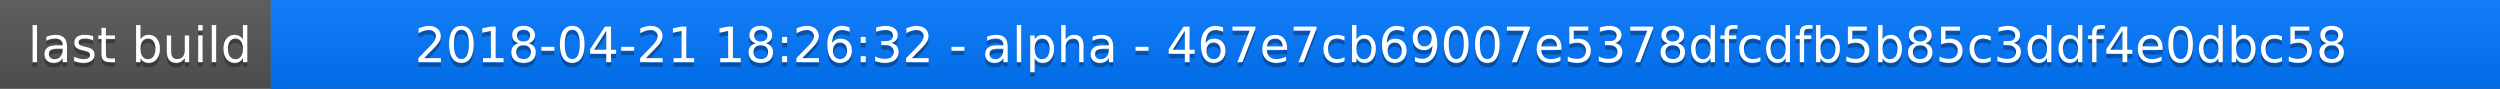
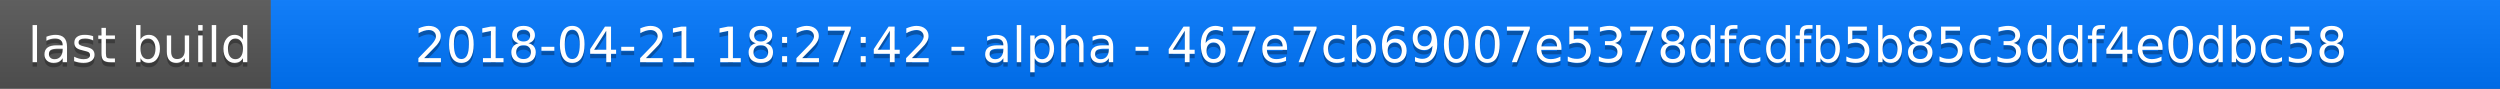
<svg xmlns="http://www.w3.org/2000/svg" width="563" height="20">
  <linearGradient id="a" x2="0" y2="100%">
    <stop offset="0" stop-color="#bbb" stop-opacity=".1" />
    <stop offset="1" stop-opacity=".1" />
  </linearGradient>
  <rect rx="0" width="563" height="20" fill="#555" />
  <rect rx="0" x="61" width="502" height="20" fill="#07f" />
  <path fill="#07f" d="M61 0h4v20h-4z" />
  <rect rx="0" width="563" height="20" fill="url(#a)" />
  <g fill="#fff" text-anchor="middle" font-family="DejaVu Sans,Verdana,Geneva,sans-serif" font-size="11">
    <text x="31.5" y="15" fill="#010101" fill-opacity=".3">last build</text>
    <text x="31.5" y="14">last build</text>
-     <text x="311" y="15" fill="#010101" fill-opacity=".3">2018-04-21 18:26:32 - alpha - 467e7cb69007e5378dfcdfb5b85c3ddf4e0dbc58</text>
-     <text x="311" y="14">2018-04-21 18:26:32 - alpha - 467e7cb69007e5378dfcdfb5b85c3ddf4e0dbc58</text>
+     <text x="311" y="15" fill="#010101" fill-opacity=".3">2018-04-21 18:27:42 - alpha - 467e7cb69007e5378dfcdfb5b85c3ddf4e0dbc58</text>
+     <text x="311" y="14">2018-04-21 18:27:42 - alpha - 467e7cb69007e5378dfcdfb5b85c3ddf4e0dbc58</text>
  </g>
</svg>
